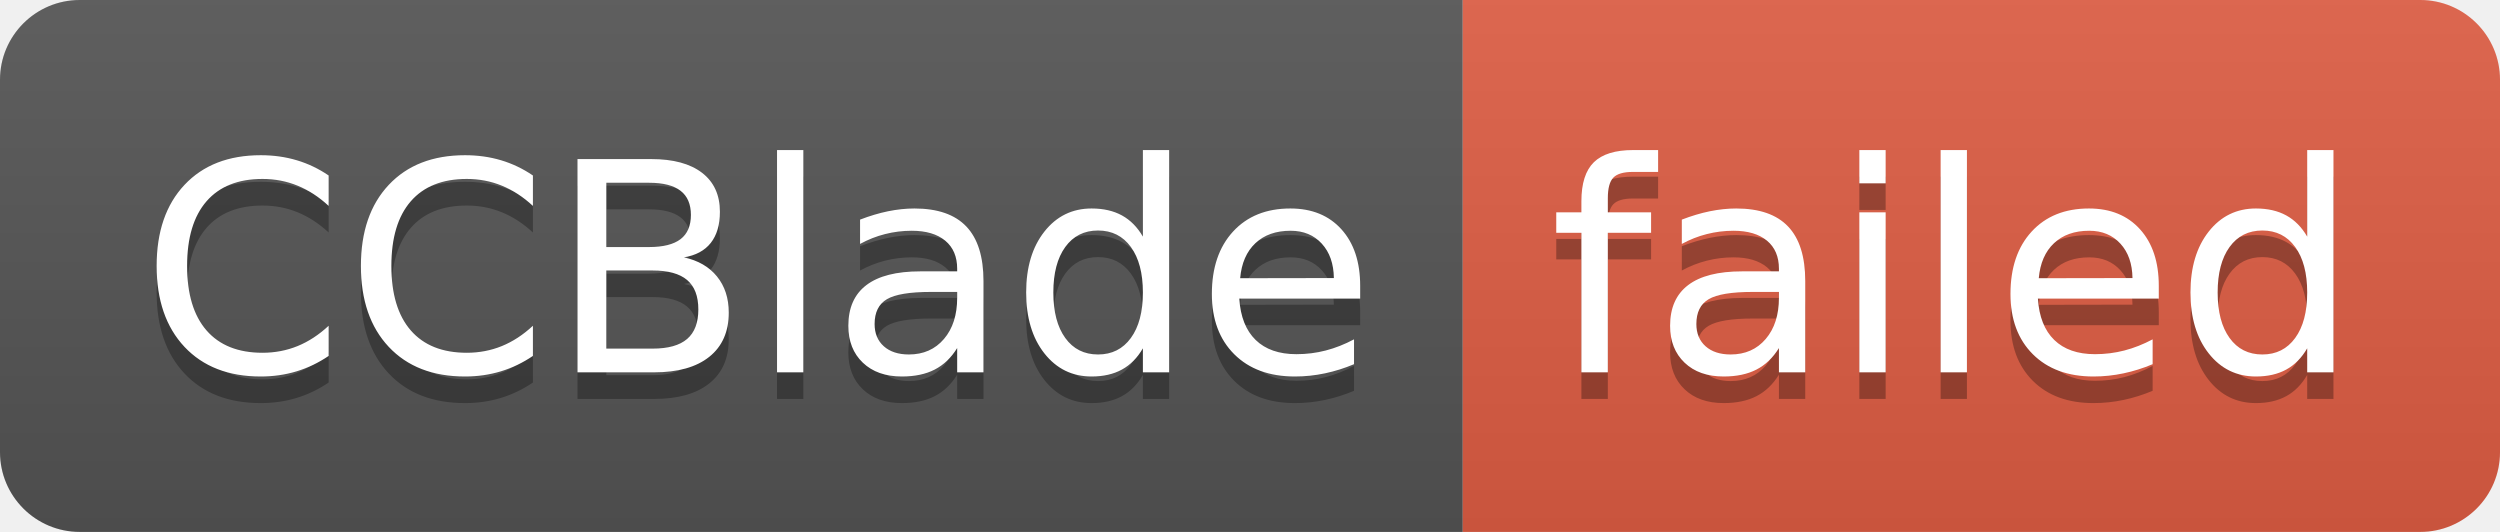
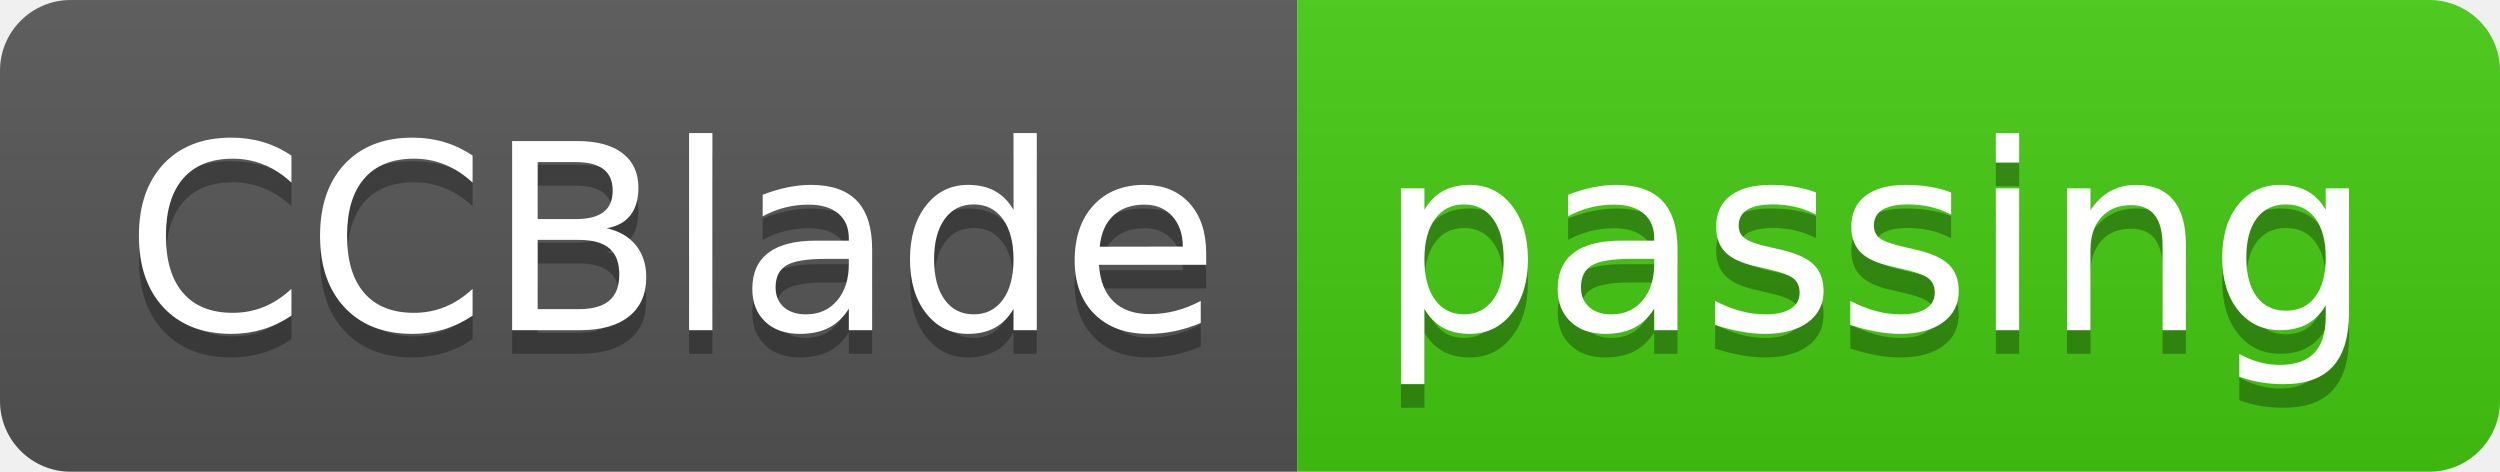
- <svg xmlns="http://www.w3.org/2000/svg" width="94" height="20" role="img" aria-label="CCBlade: failed">
+ <svg xmlns="http://www.w3.org/2000/svg" width="106" height="20" role="img" aria-label="CCBlade: passing">
  <linearGradient id="s" x2="0" y2="100%">
    <stop offset="0" stop-color="#bbb" stop-opacity=".1" />
    <stop offset="1" stop-opacity=".1" />
  </linearGradient>
  <clipPath id="r">
-     <rect width="94" height="20" rx="3" fill="#fff" />
+     <rect width="106" height="20" rx="3" fill="#fff" />
  </clipPath>
  <g clip-path="url(#r)">
    <rect width="55" height="20" fill="#555" />
-     <rect x="55" width="39" height="20" fill="#e05d44" />
-     <rect width="94" height="20" fill="url(#s)" />
+     <rect x="55" width="51" height="20" fill="#4c1" />
+     <rect width="106" height="20" fill="url(#s)" />
  </g>
  <g fill="#fff" text-anchor="middle" font-family="Verdana,Geneva,DejaVu Sans,sans-serif" text-rendering="geometricPrecision" font-size="110">
    <text aria-hidden="true" x="285" y="150" fill="#010101" fill-opacity=".3" transform="scale(.1)" textLength="450">CCBlade</text>
    <text x="285" y="140" transform="scale(.1)" fill="#fff" textLength="450">CCBlade</text>
-     <text aria-hidden="true" x="735" y="150" fill="#010101" fill-opacity=".3" transform="scale(.1)" textLength="290">failed</text>
-     <text x="735" y="140" transform="scale(.1)" fill="#fff" textLength="290">failed</text>
+     <text aria-hidden="true" x="795" y="150" fill="#010101" fill-opacity=".3" transform="scale(.1)" textLength="410">passing</text>
+     <text x="795" y="140" transform="scale(.1)" fill="#fff" textLength="410">passing</text>
  </g>
</svg>
